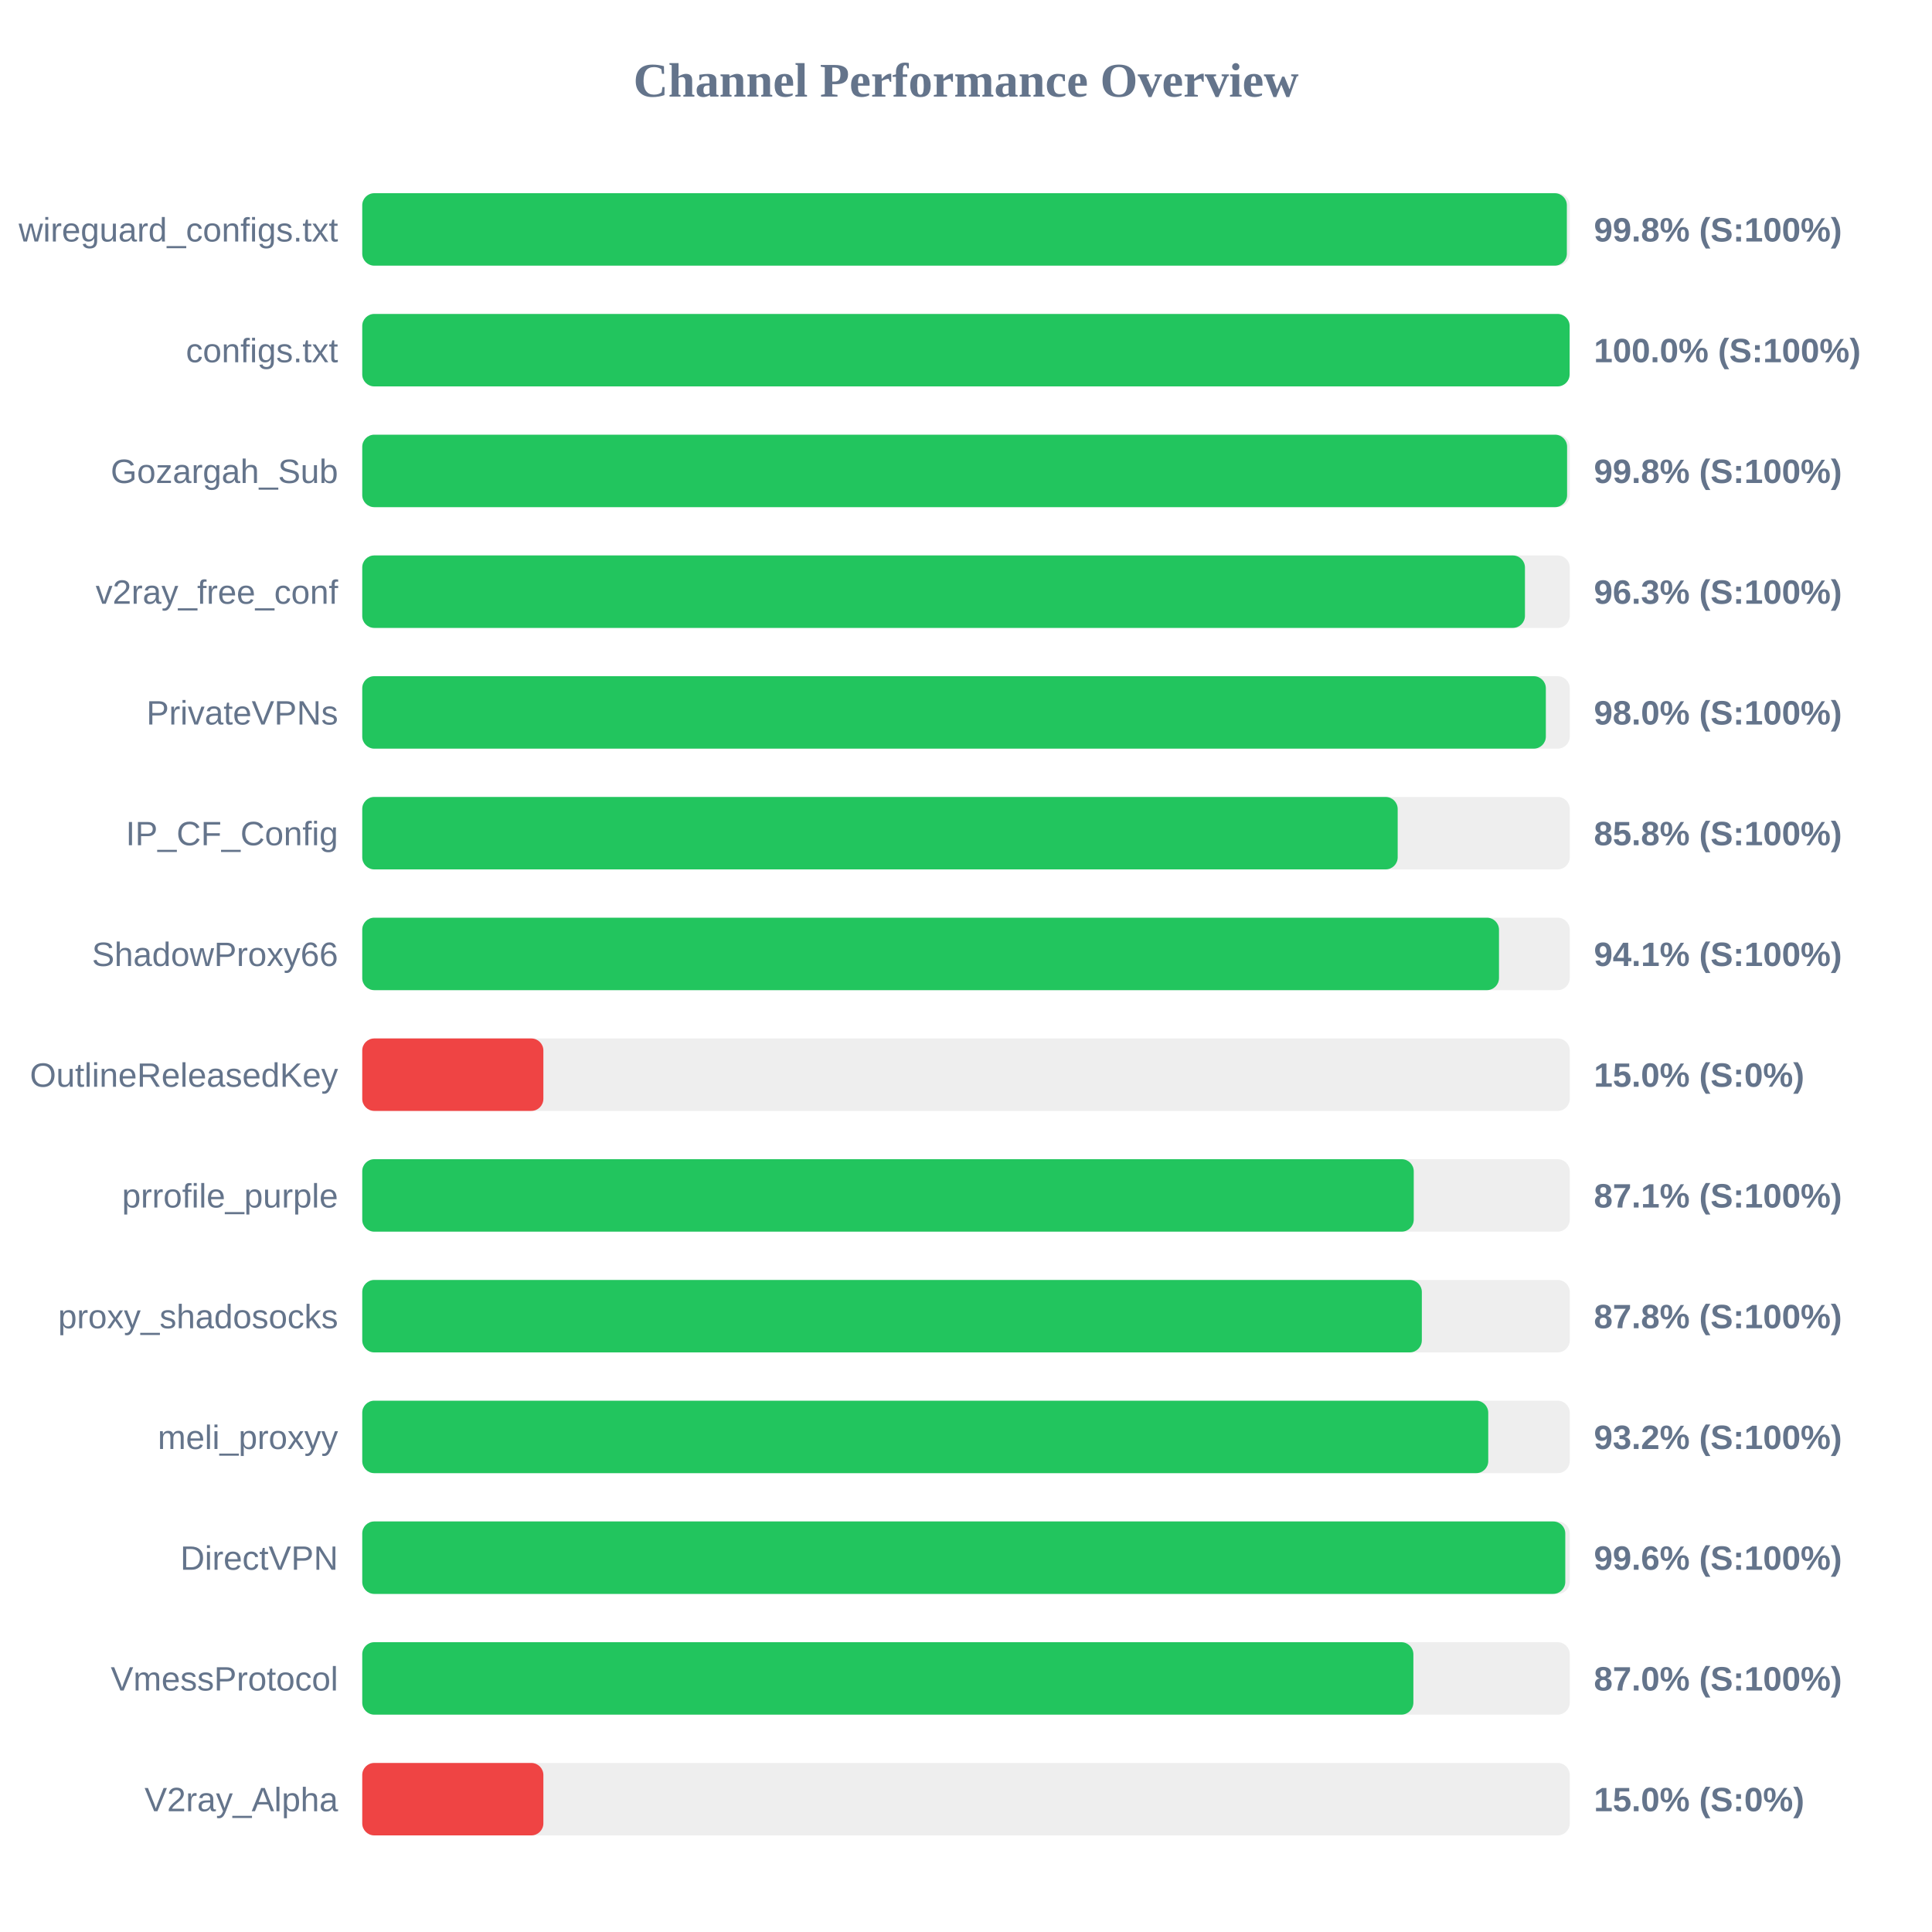
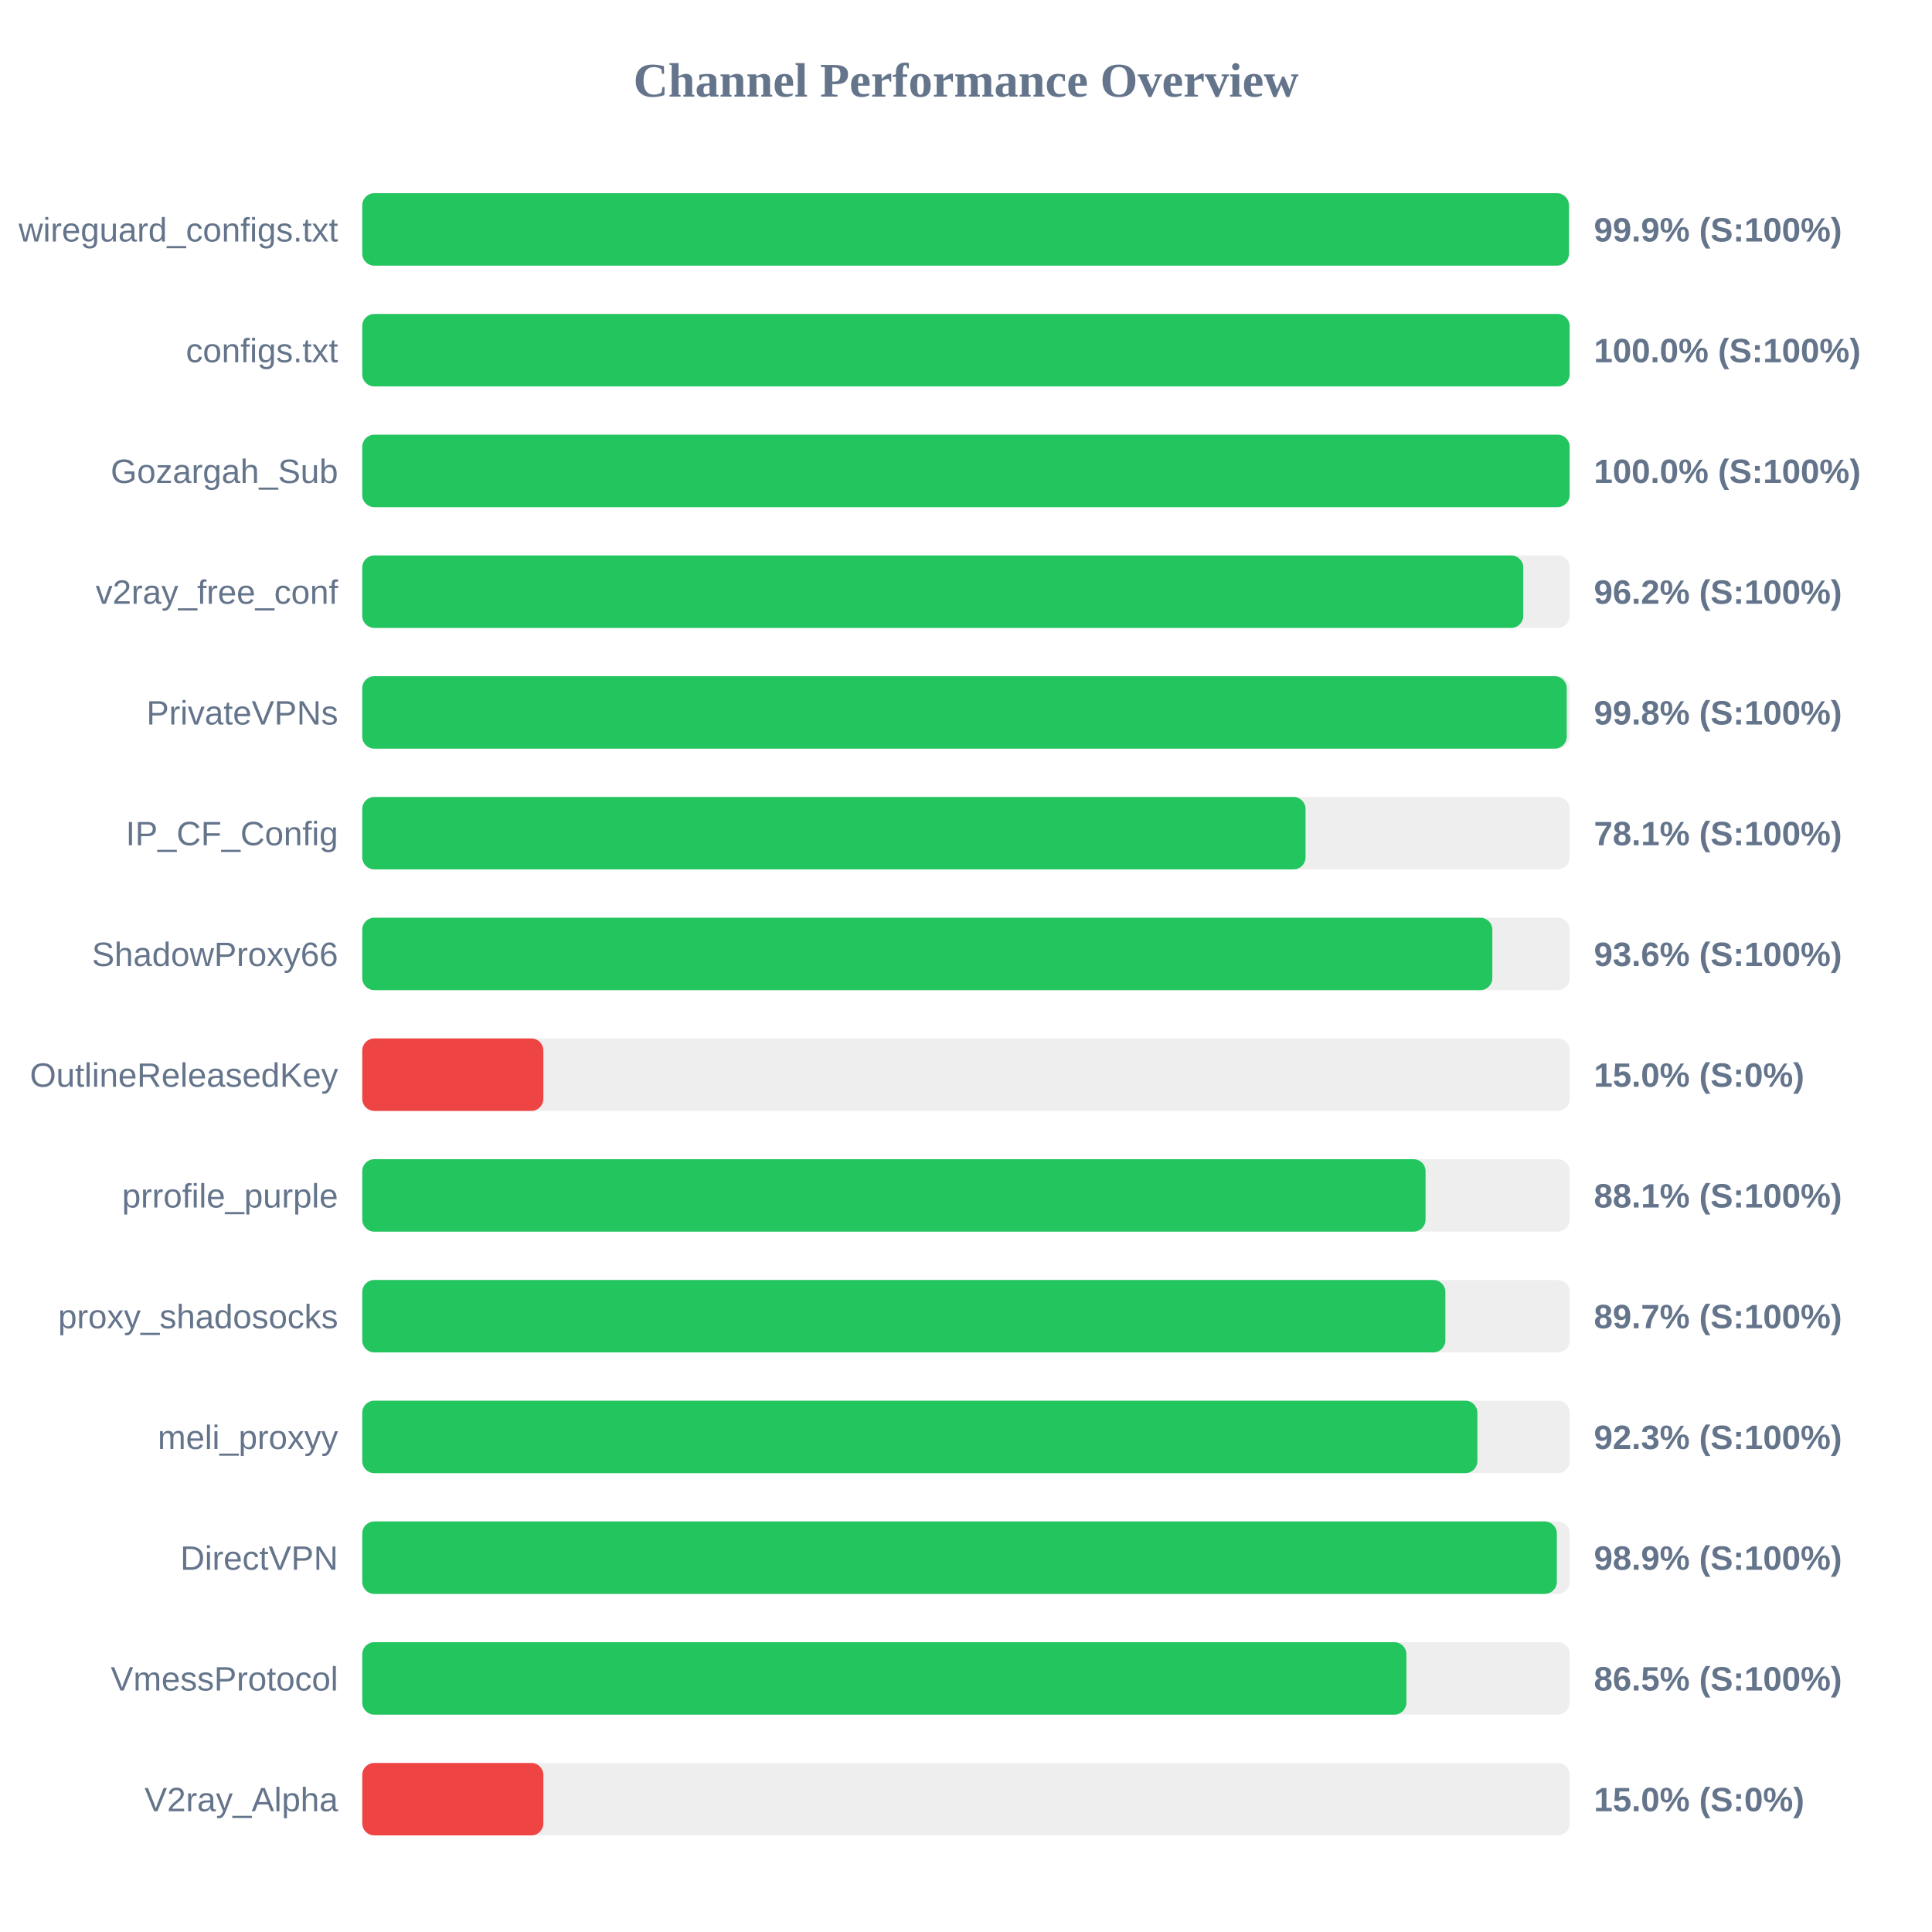
<svg xmlns="http://www.w3.org/2000/svg" width="800" height="800" version="1.1">
  <style>
        .row { font: 14px Arial; fill: #64748b; }
        .score { font: bold 14px Arial; fill: #64748b; }
    </style>
  <text x="400" y="40" text-anchor="middle" font-size="20px" font-weight="bold" fill="#64748b">Channel Performance Overview</text>
  <rect x="150" y="80" width="500" height="30" fill="#eee" rx="5" />
-   <rect x="150" y="80" width="498.8" height="30" fill="#22c55e" rx="5" />
+   <rect x="150" y="80" width="499.65" height="30" fill="#22c55e" rx="5" />
  <text x="140" y="100" text-anchor="end" class="row">wireguard_configs.txt</text>
-   <text x="660" y="100" text-anchor="start" class="score">99.8% (S:100%)</text>
+   <text x="660" y="100" text-anchor="start" class="score">99.9% (S:100%)</text>
  <rect x="150" y="130" width="500" height="30" fill="#eee" rx="5" />
  <rect x="150" y="130" width="499.95" height="30" fill="#22c55e" rx="5" />
  <text x="140" y="150" text-anchor="end" class="row">configs.txt</text>
  <text x="660" y="150" text-anchor="start" class="score">100.0% (S:100%)</text>
  <rect x="150" y="180" width="500" height="30" fill="#eee" rx="5" />
-   <rect x="150" y="180" width="498.9" height="30" fill="#22c55e" rx="5" />
+   <rect x="150" y="180" width="499.95" height="30" fill="#22c55e" rx="5" />
  <text x="140" y="200" text-anchor="end" class="row">Gozargah_Sub</text>
-   <text x="660" y="200" text-anchor="start" class="score">99.8% (S:100%)</text>
+   <text x="660" y="200" text-anchor="start" class="score">100.0% (S:100%)</text>
  <rect x="150" y="230" width="500" height="30" fill="#eee" rx="5" />
-   <rect x="150" y="230" width="481.45" height="30" fill="#22c55e" rx="5" />
+   <rect x="150" y="230" width="480.75" height="30" fill="#22c55e" rx="5" />
  <text x="140" y="250" text-anchor="end" class="row">v2ray_free_conf</text>
-   <text x="660" y="250" text-anchor="start" class="score">96.3% (S:100%)</text>
+   <text x="660" y="250" text-anchor="start" class="score">96.2% (S:100%)</text>
  <rect x="150" y="280" width="500" height="30" fill="#eee" rx="5" />
-   <rect x="150" y="280" width="490.1" height="30" fill="#22c55e" rx="5" />
+   <rect x="150" y="280" width="498.75" height="30" fill="#22c55e" rx="5" />
  <text x="140" y="300" text-anchor="end" class="row">PrivateVPNs</text>
-   <text x="660" y="300" text-anchor="start" class="score">98.0% (S:100%)</text>
+   <text x="660" y="300" text-anchor="start" class="score">99.8% (S:100%)</text>
  <rect x="150" y="330" width="500" height="30" fill="#eee" rx="5" />
-   <rect x="150" y="330" width="428.75" height="30" fill="#22c55e" rx="5" />
+   <rect x="150" y="330" width="390.6" height="30" fill="#22c55e" rx="5" />
  <text x="140" y="350" text-anchor="end" class="row">IP_CF_Config</text>
-   <text x="660" y="350" text-anchor="start" class="score">85.8% (S:100%)</text>
+   <text x="660" y="350" text-anchor="start" class="score">78.1% (S:100%)</text>
  <rect x="150" y="380" width="500" height="30" fill="#eee" rx="5" />
-   <rect x="150" y="380" width="470.7" height="30" fill="#22c55e" rx="5" />
+   <rect x="150" y="380" width="467.95" height="30" fill="#22c55e" rx="5" />
  <text x="140" y="400" text-anchor="end" class="row">ShadowProxy66</text>
-   <text x="660" y="400" text-anchor="start" class="score">94.1% (S:100%)</text>
+   <text x="660" y="400" text-anchor="start" class="score">93.6% (S:100%)</text>
  <rect x="150" y="430" width="500" height="30" fill="#eee" rx="5" />
  <rect x="150" y="430" width="75.0" height="30" fill="#ef4444" rx="5" />
  <text x="140" y="450" text-anchor="end" class="row">OutlineReleasedKey</text>
  <text x="660" y="450" text-anchor="start" class="score">15.0% (S:0%)</text>
  <rect x="150" y="480" width="500" height="30" fill="#eee" rx="5" />
-   <rect x="150" y="480" width="435.4" height="30" fill="#22c55e" rx="5" />
+   <rect x="150" y="480" width="440.3" height="30" fill="#22c55e" rx="5" />
  <text x="140" y="500" text-anchor="end" class="row">prrofile_purple</text>
-   <text x="660" y="500" text-anchor="start" class="score">87.1% (S:100%)</text>
+   <text x="660" y="500" text-anchor="start" class="score">88.1% (S:100%)</text>
  <rect x="150" y="530" width="500" height="30" fill="#eee" rx="5" />
-   <rect x="150" y="530" width="438.75" height="30" fill="#22c55e" rx="5" />
+   <rect x="150" y="530" width="448.5" height="30" fill="#22c55e" rx="5" />
  <text x="140" y="550" text-anchor="end" class="row">proxy_shadosocks</text>
-   <text x="660" y="550" text-anchor="start" class="score">87.8% (S:100%)</text>
+   <text x="660" y="550" text-anchor="start" class="score">89.7% (S:100%)</text>
  <rect x="150" y="580" width="500" height="30" fill="#eee" rx="5" />
-   <rect x="150" y="580" width="466.25" height="30" fill="#22c55e" rx="5" />
+   <rect x="150" y="580" width="461.75" height="30" fill="#22c55e" rx="5" />
  <text x="140" y="600" text-anchor="end" class="row">meli_proxyy</text>
-   <text x="660" y="600" text-anchor="start" class="score">93.2% (S:100%)</text>
+   <text x="660" y="600" text-anchor="start" class="score">92.3% (S:100%)</text>
  <rect x="150" y="630" width="500" height="30" fill="#eee" rx="5" />
-   <rect x="150" y="630" width="498.15" height="30" fill="#22c55e" rx="5" />
+   <rect x="150" y="630" width="494.65" height="30" fill="#22c55e" rx="5" />
  <text x="140" y="650" text-anchor="end" class="row">DirectVPN</text>
-   <text x="660" y="650" text-anchor="start" class="score">99.6% (S:100%)</text>
+   <text x="660" y="650" text-anchor="start" class="score">98.9% (S:100%)</text>
  <rect x="150" y="680" width="500" height="30" fill="#eee" rx="5" />
-   <rect x="150" y="680" width="435.25" height="30" fill="#22c55e" rx="5" />
+   <rect x="150" y="680" width="432.35" height="30" fill="#22c55e" rx="5" />
  <text x="140" y="700" text-anchor="end" class="row">VmessProtocol</text>
-   <text x="660" y="700" text-anchor="start" class="score">87.0% (S:100%)</text>
+   <text x="660" y="700" text-anchor="start" class="score">86.5% (S:100%)</text>
  <rect x="150" y="730" width="500" height="30" fill="#eee" rx="5" />
  <rect x="150" y="730" width="75.0" height="30" fill="#ef4444" rx="5" />
  <text x="140" y="750" text-anchor="end" class="row">V2ray_Alpha</text>
  <text x="660" y="750" text-anchor="start" class="score">15.0% (S:0%)</text>
</svg>
